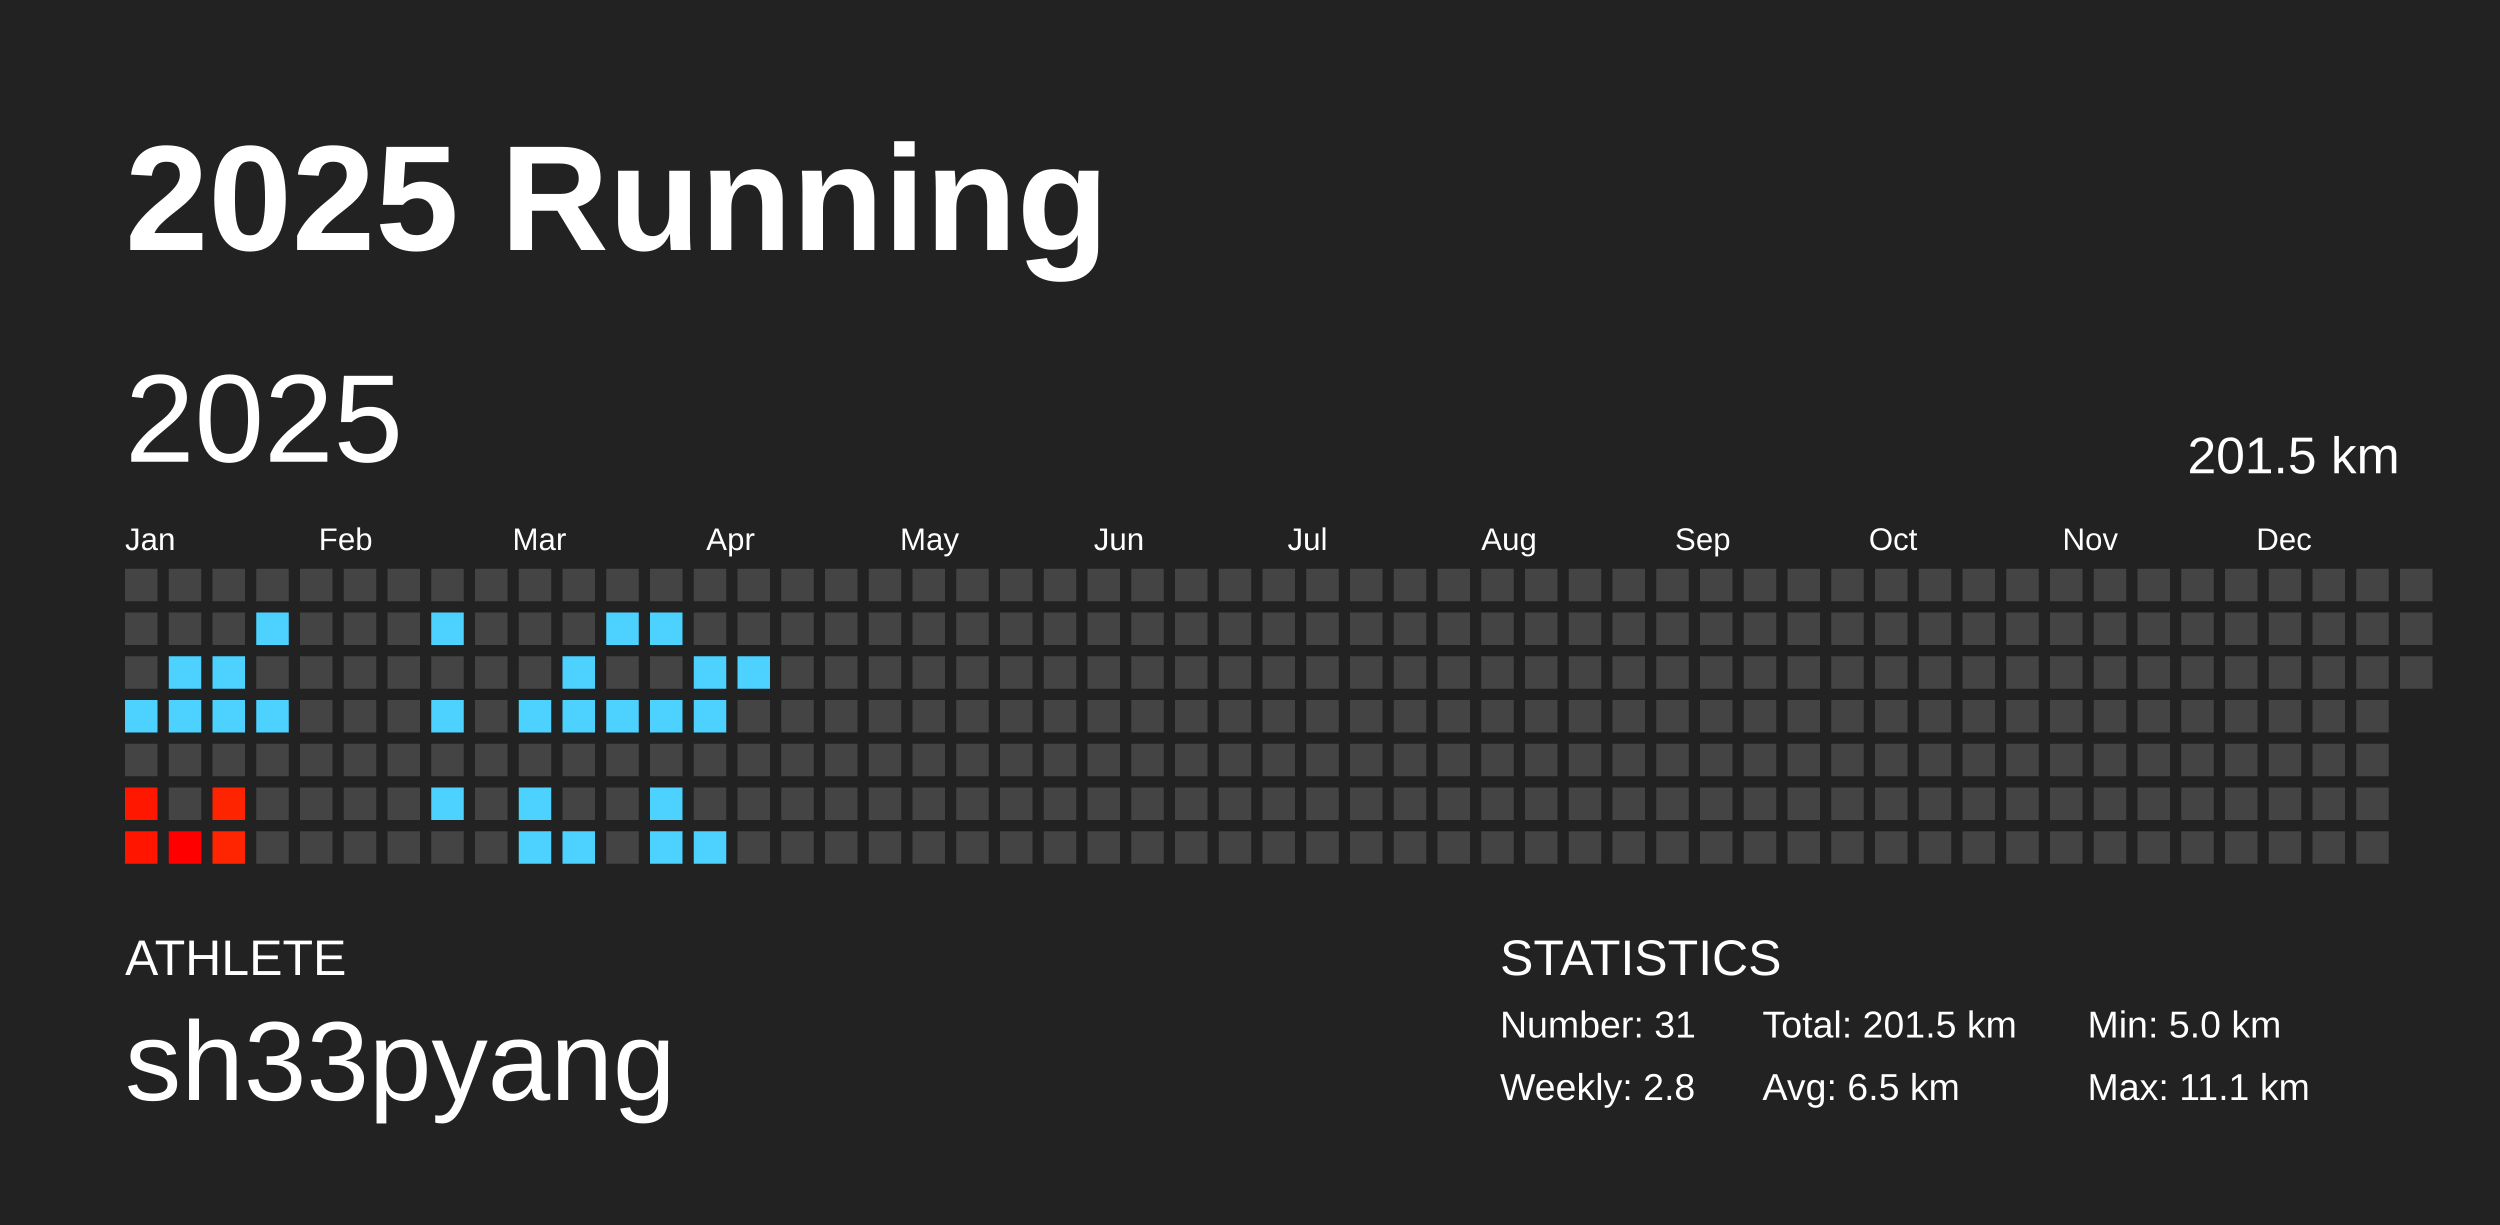
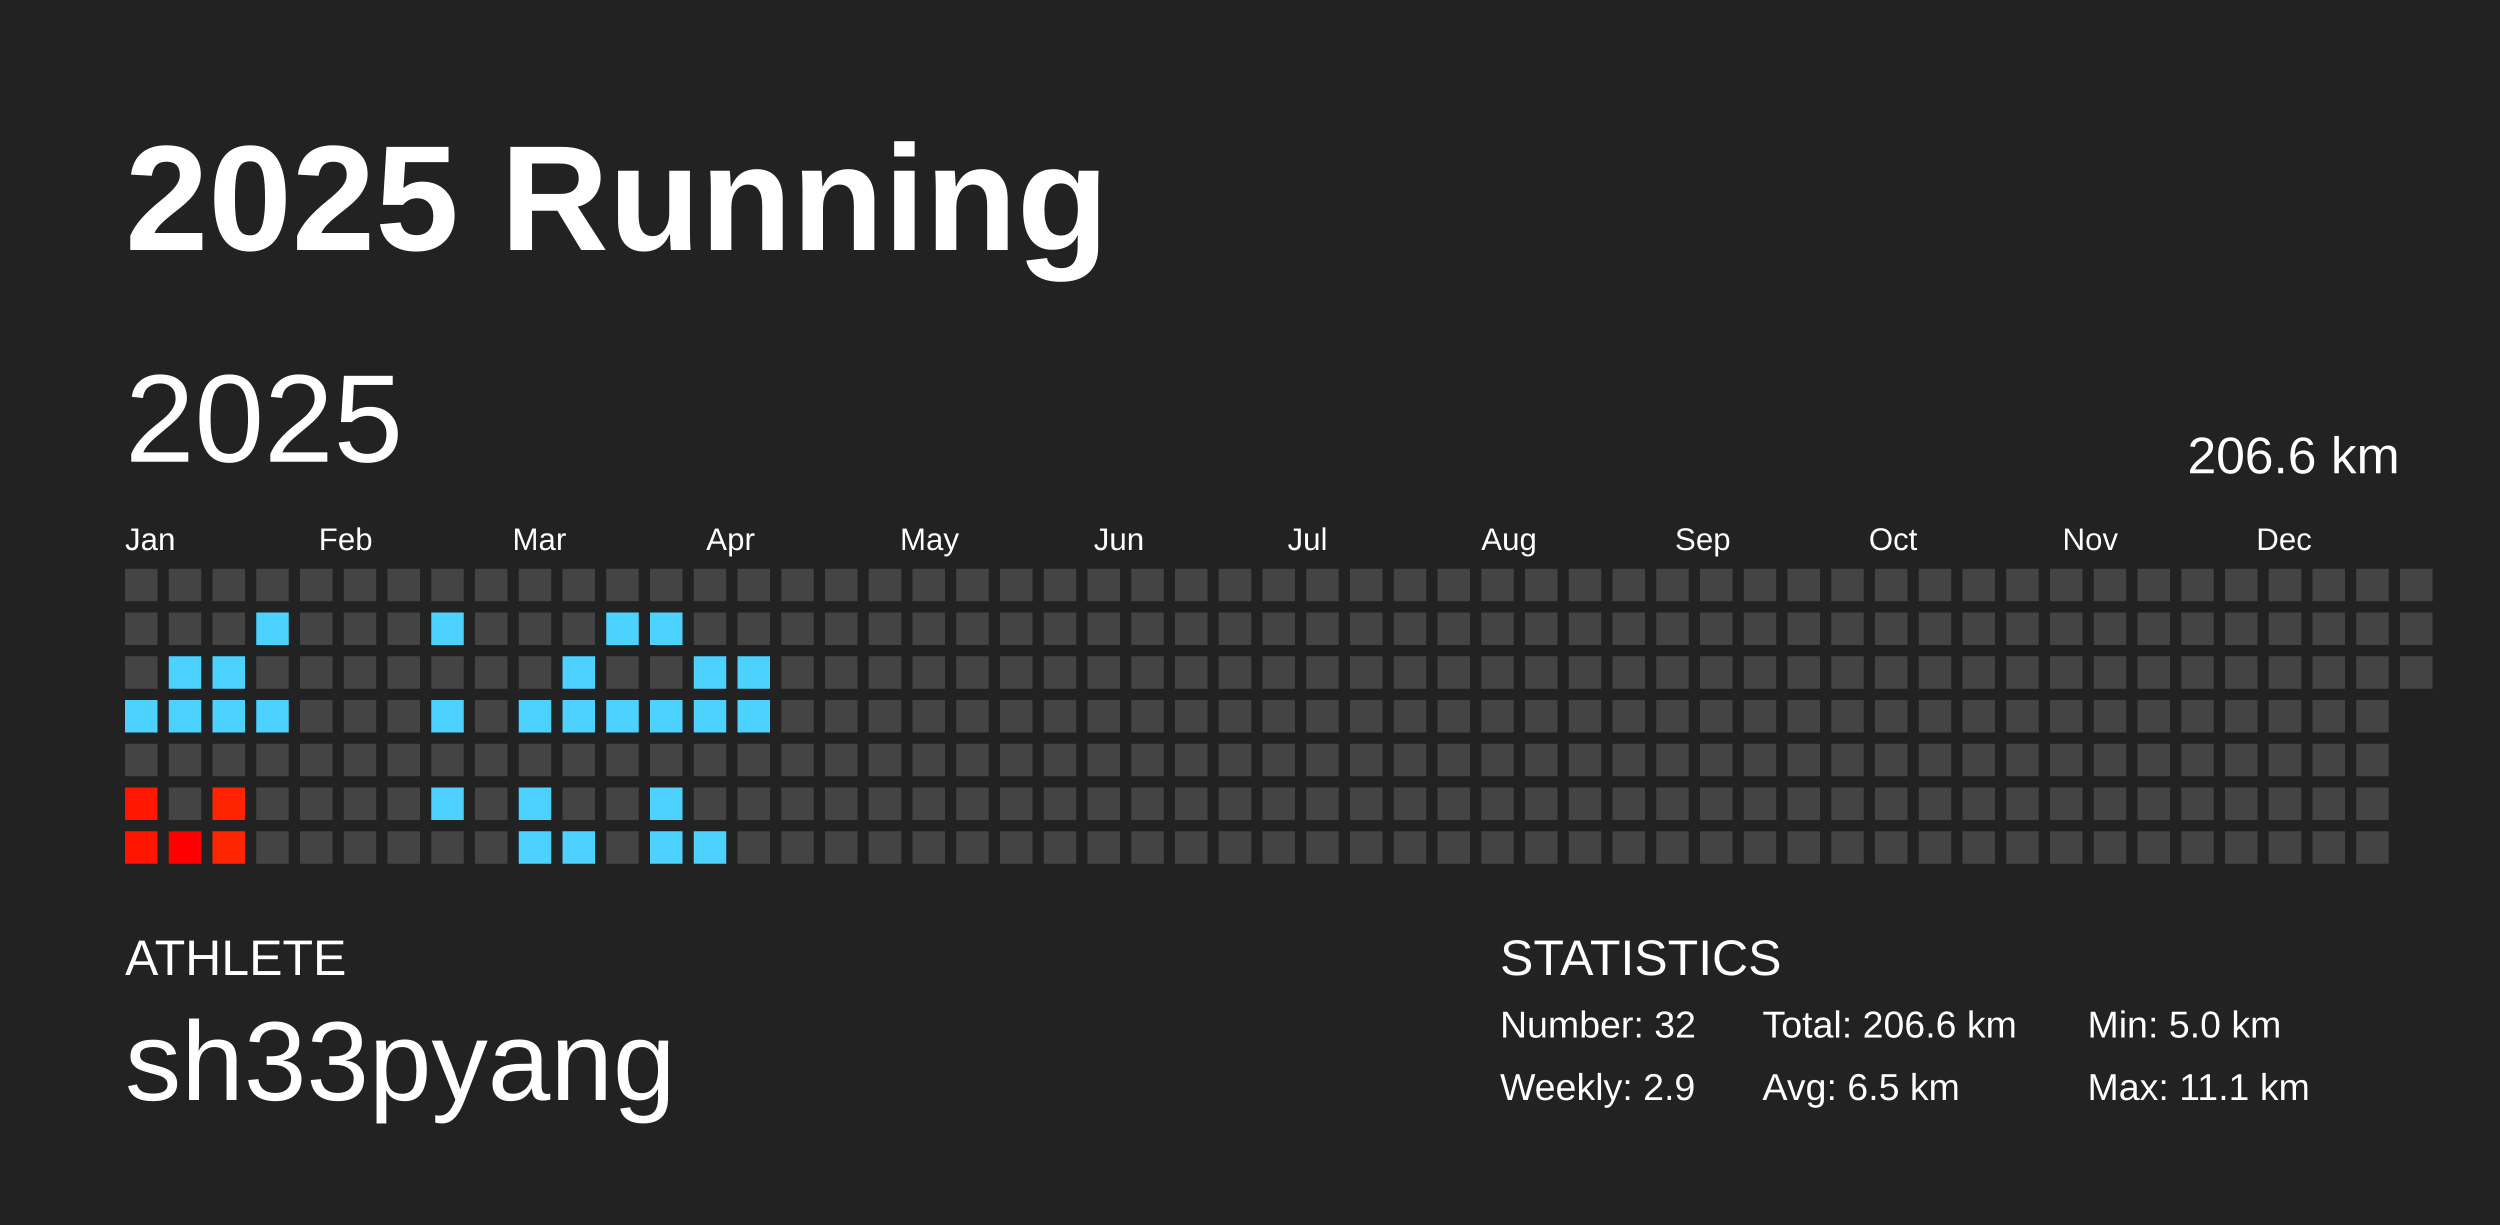
<svg xmlns="http://www.w3.org/2000/svg" baseProfile="full" height="98mm" version="1.1" viewBox="0,0,200,98" width="200mm">
  <defs />
  <rect fill="#222222" height="98" width="200" x="0" y="0" />
  <text fill="#FFFFFF" style="font-size:12px; font-family:Arial; font-weight:bold;" x="10" y="20">2025 Running</text>
  <text fill="#FFFFFF" style="font-size:4px; font-family:Arial" x="10" y="78">ATHLETE</text>
  <text fill="#FFFFFF" style="font-size:9px; font-family:Arial" x="10" y="88">sh33pyang</text>
  <text fill="#FFFFFF" style="font-size:4px; font-family:Arial" x="120" y="78">STATISTICS</text>
-   <text fill="#FFFFFF" style="font-size:3px; font-family:Arial" x="120" y="83">Number: 31</text>
-   <text fill="#FFFFFF" style="font-size:3px; font-family:Arial" x="120" y="88">Weekly: 2.8</text>
-   <text fill="#FFFFFF" style="font-size:3px; font-family:Arial" x="141" y="83">Total: 201.5 km</text>
+   <text fill="#FFFFFF" style="font-size:3px; font-family:Arial" x="120" y="83">Number: 32</text>
+   <text fill="#FFFFFF" style="font-size:3px; font-family:Arial" x="120" y="88">Weekly: 2.9</text>
+   <text fill="#FFFFFF" style="font-size:3px; font-family:Arial" x="141" y="83">Total: 206.6 km</text>
  <text fill="#FFFFFF" style="font-size:3px; font-family:Arial" x="141" y="88">Avg: 6.5 km</text>
  <text fill="#FFFFFF" style="font-size:3px; font-family:Arial" x="167" y="83">Min: 5.0 km</text>
  <text fill="#FFFFFF" style="font-size:3px; font-family:Arial" x="167" y="88">Max: 11.1 km</text>
  <text dominant-baseline="hanging" fill="#FFFFFF" style="font-size:10.0px; font-family:Arial;" x="10" y="30">2025</text>
-   <text dominant-baseline="hanging" fill="#FFFFFF" style="font-size:4.125px; font-family:Arial;" x="175" y="35">201.5 km</text>
+   <text dominant-baseline="hanging" fill="#FFFFFF" style="font-size:4.125px; font-family:Arial;" x="175" y="35">206.6 km</text>
  <text fill="#FFFFFF" style="font-size:2.5px; font-family:Arial" x="10.0" y="44">Jan</text>
  <text fill="#FFFFFF" style="font-size:2.5px; font-family:Arial" x="25.5" y="44">Feb</text>
  <text fill="#FFFFFF" style="font-size:2.5px; font-family:Arial" x="41.0" y="44">Mar</text>
  <text fill="#FFFFFF" style="font-size:2.5px; font-family:Arial" x="56.5" y="44">Apr</text>
  <text fill="#FFFFFF" style="font-size:2.5px; font-family:Arial" x="72.0" y="44">May</text>
  <text fill="#FFFFFF" style="font-size:2.5px; font-family:Arial" x="87.5" y="44">Jun</text>
  <text fill="#FFFFFF" style="font-size:2.5px; font-family:Arial" x="103.0" y="44">Jul</text>
  <text fill="#FFFFFF" style="font-size:2.5px; font-family:Arial" x="118.5" y="44">Aug</text>
  <text fill="#FFFFFF" style="font-size:2.5px; font-family:Arial" x="134.0" y="44">Sep</text>
  <text fill="#FFFFFF" style="font-size:2.5px; font-family:Arial" x="149.5" y="44">Oct</text>
  <text fill="#FFFFFF" style="font-size:2.5px; font-family:Arial" x="165.0" y="44">Nov</text>
  <text fill="#FFFFFF" style="font-size:2.5px; font-family:Arial" x="180.5" y="44">Dec</text>
  <rect fill="#444444" height="2.6" width="2.6" x="10.0" y="45.5" />
  <rect fill="#444444" height="2.6" width="2.6" x="10.0" y="49.0" />
  <rect fill="#444444" height="2.6" width="2.6" x="10.0" y="52.5" />
  <rect fill="#4dd2ff" height="2.6" width="2.6" x="10.0" y="56.0" />
  <rect fill="#444444" height="2.6" width="2.6" x="10.0" y="59.5" />
  <rect fill="#ff1700" height="2.6" width="2.6" x="10.0" y="63.0" />
  <rect fill="#ff1500" height="2.6" width="2.6" x="10.0" y="66.5" />
  <rect fill="#444444" height="2.6" width="2.6" x="13.5" y="45.5" />
  <rect fill="#444444" height="2.6" width="2.6" x="13.5" y="49.0" />
  <rect fill="#4dd2ff" height="2.6" width="2.6" x="13.5" y="52.5" />
  <rect fill="#4dd2ff" height="2.6" width="2.6" x="13.5" y="56.0" />
  <rect fill="#444444" height="2.6" width="2.6" x="13.5" y="59.5" />
  <rect fill="#444444" height="2.6" width="2.6" x="13.5" y="63.0" />
  <rect fill="#ff0000" height="2.6" width="2.6" x="13.5" y="66.5" />
  <rect fill="#444444" height="2.6" width="2.6" x="17.0" y="45.5" />
  <rect fill="#444444" height="2.6" width="2.6" x="17.0" y="49.0" />
  <rect fill="#4dd2ff" height="2.6" width="2.6" x="17.0" y="52.5" />
  <rect fill="#4dd2ff" height="2.6" width="2.6" x="17.0" y="56.0" />
  <rect fill="#444444" height="2.6" width="2.6" x="17.0" y="59.5" />
  <rect fill="#ff2400" height="2.6" width="2.6" x="17.0" y="63.0" />
  <rect fill="#ff2500" height="2.6" width="2.6" x="17.0" y="66.5" />
  <rect fill="#444444" height="2.6" width="2.6" x="20.5" y="45.5" />
  <rect fill="#4dd2ff" height="2.6" width="2.6" x="20.5" y="49.0" />
  <rect fill="#444444" height="2.6" width="2.6" x="20.5" y="52.5" />
  <rect fill="#4dd2ff" height="2.6" width="2.6" x="20.5" y="56.0" />
  <rect fill="#444444" height="2.6" width="2.6" x="20.5" y="59.5" />
  <rect fill="#444444" height="2.6" width="2.6" x="20.5" y="63.0" />
  <rect fill="#444444" height="2.6" width="2.6" x="20.5" y="66.5" />
  <rect fill="#444444" height="2.6" width="2.6" x="24.0" y="45.5" />
  <rect fill="#444444" height="2.6" width="2.6" x="24.0" y="49.0" />
  <rect fill="#444444" height="2.6" width="2.6" x="24.0" y="52.5" />
  <rect fill="#444444" height="2.6" width="2.6" x="24.0" y="56.0" />
  <rect fill="#444444" height="2.6" width="2.6" x="24.0" y="59.5" />
  <rect fill="#444444" height="2.6" width="2.6" x="24.0" y="63.0" />
  <rect fill="#444444" height="2.6" width="2.6" x="24.0" y="66.5" />
  <rect fill="#444444" height="2.6" width="2.6" x="27.5" y="45.5" />
  <rect fill="#444444" height="2.6" width="2.6" x="27.5" y="49.0" />
  <rect fill="#444444" height="2.6" width="2.6" x="27.5" y="52.5" />
  <rect fill="#444444" height="2.6" width="2.6" x="27.5" y="56.0" />
  <rect fill="#444444" height="2.6" width="2.6" x="27.5" y="59.5" />
  <rect fill="#444444" height="2.6" width="2.6" x="27.5" y="63.0" />
  <rect fill="#444444" height="2.6" width="2.6" x="27.5" y="66.5" />
  <rect fill="#444444" height="2.6" width="2.6" x="31.0" y="45.5" />
  <rect fill="#444444" height="2.6" width="2.6" x="31.0" y="49.0" />
  <rect fill="#444444" height="2.6" width="2.6" x="31.0" y="52.5" />
  <rect fill="#444444" height="2.6" width="2.6" x="31.0" y="56.0" />
  <rect fill="#444444" height="2.6" width="2.6" x="31.0" y="59.5" />
  <rect fill="#444444" height="2.6" width="2.6" x="31.0" y="63.0" />
  <rect fill="#444444" height="2.6" width="2.6" x="31.0" y="66.5" />
  <rect fill="#444444" height="2.6" width="2.6" x="34.5" y="45.5" />
  <rect fill="#4dd2ff" height="2.6" width="2.6" x="34.5" y="49.0" />
  <rect fill="#444444" height="2.6" width="2.6" x="34.5" y="52.5" />
  <rect fill="#4dd2ff" height="2.6" width="2.6" x="34.5" y="56.0" />
  <rect fill="#444444" height="2.6" width="2.6" x="34.5" y="59.5" />
  <rect fill="#4dd2ff" height="2.6" width="2.6" x="34.5" y="63.0" />
  <rect fill="#444444" height="2.6" width="2.6" x="34.5" y="66.5" />
  <rect fill="#444444" height="2.6" width="2.6" x="38.0" y="45.5" />
  <rect fill="#444444" height="2.6" width="2.6" x="38.0" y="49.0" />
  <rect fill="#444444" height="2.6" width="2.6" x="38.0" y="52.5" />
  <rect fill="#444444" height="2.6" width="2.6" x="38.0" y="56.0" />
  <rect fill="#444444" height="2.6" width="2.6" x="38.0" y="59.5" />
  <rect fill="#444444" height="2.6" width="2.6" x="38.0" y="63.0" />
  <rect fill="#444444" height="2.6" width="2.6" x="38.0" y="66.5" />
  <rect fill="#444444" height="2.6" width="2.6" x="41.5" y="45.5" />
  <rect fill="#444444" height="2.6" width="2.6" x="41.5" y="49.0" />
  <rect fill="#444444" height="2.6" width="2.6" x="41.5" y="52.5" />
  <rect fill="#4dd2ff" height="2.6" width="2.6" x="41.5" y="56.0" />
  <rect fill="#444444" height="2.6" width="2.6" x="41.5" y="59.5" />
  <rect fill="#4dd2ff" height="2.6" width="2.6" x="41.5" y="63.0" />
  <rect fill="#4dd2ff" height="2.6" width="2.6" x="41.5" y="66.5" />
  <rect fill="#444444" height="2.6" width="2.6" x="45.0" y="45.5" />
  <rect fill="#444444" height="2.6" width="2.6" x="45.0" y="49.0" />
  <rect fill="#4dd2ff" height="2.6" width="2.6" x="45.0" y="52.5" />
  <rect fill="#4dd2ff" height="2.6" width="2.6" x="45.0" y="56.0" />
  <rect fill="#444444" height="2.6" width="2.6" x="45.0" y="59.5" />
  <rect fill="#444444" height="2.6" width="2.6" x="45.0" y="63.0" />
  <rect fill="#4dd2ff" height="2.6" width="2.6" x="45.0" y="66.5" />
  <rect fill="#444444" height="2.6" width="2.6" x="48.5" y="45.5" />
  <rect fill="#4dd2ff" height="2.6" width="2.6" x="48.5" y="49.0" />
  <rect fill="#444444" height="2.6" width="2.6" x="48.5" y="52.5" />
  <rect fill="#4dd2ff" height="2.6" width="2.6" x="48.5" y="56.0" />
  <rect fill="#444444" height="2.6" width="2.6" x="48.5" y="59.5" />
  <rect fill="#444444" height="2.6" width="2.6" x="48.5" y="63.0" />
  <rect fill="#444444" height="2.6" width="2.6" x="48.5" y="66.5" />
  <rect fill="#444444" height="2.6" width="2.6" x="52.0" y="45.5" />
  <rect fill="#4dd2ff" height="2.6" width="2.6" x="52.0" y="49.0" />
  <rect fill="#444444" height="2.6" width="2.6" x="52.0" y="52.5" />
  <rect fill="#4dd2ff" height="2.6" width="2.6" x="52.0" y="56.0" />
  <rect fill="#444444" height="2.6" width="2.6" x="52.0" y="59.5" />
  <rect fill="#4dd2ff" height="2.6" width="2.6" x="52.0" y="63.0" />
  <rect fill="#4dd2ff" height="2.6" width="2.6" x="52.0" y="66.5" />
  <rect fill="#444444" height="2.6" width="2.6" x="55.5" y="45.5" />
  <rect fill="#444444" height="2.6" width="2.6" x="55.5" y="49.0" />
  <rect fill="#4dd2ff" height="2.6" width="2.6" x="55.5" y="52.5" />
  <rect fill="#4dd2ff" height="2.6" width="2.6" x="55.5" y="56.0" />
  <rect fill="#444444" height="2.6" width="2.6" x="55.5" y="59.5" />
  <rect fill="#444444" height="2.6" width="2.6" x="55.5" y="63.0" />
  <rect fill="#4dd2ff" height="2.6" width="2.6" x="55.5" y="66.5" />
  <rect fill="#444444" height="2.6" width="2.6" x="59.0" y="45.5" />
  <rect fill="#444444" height="2.6" width="2.6" x="59.0" y="49.0" />
  <rect fill="#4dd2ff" height="2.6" width="2.6" x="59.0" y="52.5" />
-   <rect fill="#444444" height="2.6" width="2.6" x="59.0" y="56.0" />
+   <rect fill="#4dd2ff" height="2.6" width="2.6" x="59.0" y="56.0" />
  <rect fill="#444444" height="2.6" width="2.6" x="59.0" y="59.5" />
  <rect fill="#444444" height="2.6" width="2.6" x="59.0" y="63.0" />
  <rect fill="#444444" height="2.6" width="2.6" x="59.0" y="66.5" />
  <rect fill="#444444" height="2.6" width="2.6" x="62.5" y="45.5" />
  <rect fill="#444444" height="2.6" width="2.6" x="62.5" y="49.0" />
  <rect fill="#444444" height="2.6" width="2.6" x="62.5" y="52.5" />
  <rect fill="#444444" height="2.6" width="2.6" x="62.5" y="56.0" />
  <rect fill="#444444" height="2.6" width="2.6" x="62.5" y="59.5" />
  <rect fill="#444444" height="2.6" width="2.6" x="62.5" y="63.0" />
  <rect fill="#444444" height="2.6" width="2.6" x="62.5" y="66.5" />
  <rect fill="#444444" height="2.6" width="2.6" x="66.0" y="45.5" />
  <rect fill="#444444" height="2.6" width="2.6" x="66.0" y="49.0" />
  <rect fill="#444444" height="2.6" width="2.6" x="66.0" y="52.5" />
  <rect fill="#444444" height="2.6" width="2.6" x="66.0" y="56.0" />
  <rect fill="#444444" height="2.6" width="2.6" x="66.0" y="59.5" />
  <rect fill="#444444" height="2.6" width="2.6" x="66.0" y="63.0" />
  <rect fill="#444444" height="2.6" width="2.6" x="66.0" y="66.5" />
  <rect fill="#444444" height="2.6" width="2.6" x="69.5" y="45.5" />
  <rect fill="#444444" height="2.6" width="2.6" x="69.5" y="49.0" />
  <rect fill="#444444" height="2.6" width="2.6" x="69.5" y="52.5" />
  <rect fill="#444444" height="2.6" width="2.6" x="69.5" y="56.0" />
  <rect fill="#444444" height="2.6" width="2.6" x="69.5" y="59.5" />
  <rect fill="#444444" height="2.6" width="2.6" x="69.5" y="63.0" />
  <rect fill="#444444" height="2.6" width="2.6" x="69.5" y="66.5" />
  <rect fill="#444444" height="2.6" width="2.6" x="73.0" y="45.5" />
  <rect fill="#444444" height="2.6" width="2.6" x="73.0" y="49.0" />
  <rect fill="#444444" height="2.6" width="2.6" x="73.0" y="52.5" />
  <rect fill="#444444" height="2.6" width="2.6" x="73.0" y="56.0" />
  <rect fill="#444444" height="2.6" width="2.6" x="73.0" y="59.5" />
  <rect fill="#444444" height="2.6" width="2.6" x="73.0" y="63.0" />
  <rect fill="#444444" height="2.6" width="2.6" x="73.0" y="66.5" />
  <rect fill="#444444" height="2.6" width="2.6" x="76.5" y="45.5" />
  <rect fill="#444444" height="2.6" width="2.6" x="76.5" y="49.0" />
  <rect fill="#444444" height="2.6" width="2.6" x="76.5" y="52.5" />
  <rect fill="#444444" height="2.6" width="2.6" x="76.5" y="56.0" />
  <rect fill="#444444" height="2.6" width="2.6" x="76.5" y="59.5" />
  <rect fill="#444444" height="2.6" width="2.6" x="76.5" y="63.0" />
  <rect fill="#444444" height="2.6" width="2.6" x="76.5" y="66.5" />
  <rect fill="#444444" height="2.6" width="2.6" x="80.0" y="45.5" />
  <rect fill="#444444" height="2.6" width="2.6" x="80.0" y="49.0" />
  <rect fill="#444444" height="2.6" width="2.6" x="80.0" y="52.5" />
  <rect fill="#444444" height="2.6" width="2.6" x="80.0" y="56.0" />
  <rect fill="#444444" height="2.6" width="2.6" x="80.0" y="59.5" />
  <rect fill="#444444" height="2.6" width="2.6" x="80.0" y="63.0" />
  <rect fill="#444444" height="2.6" width="2.6" x="80.0" y="66.5" />
  <rect fill="#444444" height="2.6" width="2.6" x="83.5" y="45.5" />
  <rect fill="#444444" height="2.6" width="2.6" x="83.5" y="49.0" />
  <rect fill="#444444" height="2.6" width="2.6" x="83.5" y="52.5" />
  <rect fill="#444444" height="2.6" width="2.6" x="83.5" y="56.0" />
  <rect fill="#444444" height="2.6" width="2.6" x="83.5" y="59.5" />
  <rect fill="#444444" height="2.6" width="2.6" x="83.5" y="63.0" />
  <rect fill="#444444" height="2.6" width="2.6" x="83.5" y="66.5" />
  <rect fill="#444444" height="2.6" width="2.6" x="87.0" y="45.5" />
  <rect fill="#444444" height="2.6" width="2.6" x="87.0" y="49.0" />
  <rect fill="#444444" height="2.6" width="2.6" x="87.0" y="52.5" />
  <rect fill="#444444" height="2.6" width="2.6" x="87.0" y="56.0" />
  <rect fill="#444444" height="2.6" width="2.6" x="87.0" y="59.5" />
  <rect fill="#444444" height="2.6" width="2.6" x="87.0" y="63.0" />
  <rect fill="#444444" height="2.6" width="2.6" x="87.0" y="66.5" />
  <rect fill="#444444" height="2.6" width="2.6" x="90.5" y="45.5" />
  <rect fill="#444444" height="2.6" width="2.6" x="90.5" y="49.0" />
  <rect fill="#444444" height="2.6" width="2.6" x="90.5" y="52.5" />
  <rect fill="#444444" height="2.6" width="2.6" x="90.5" y="56.0" />
  <rect fill="#444444" height="2.6" width="2.6" x="90.5" y="59.5" />
  <rect fill="#444444" height="2.6" width="2.6" x="90.5" y="63.0" />
  <rect fill="#444444" height="2.6" width="2.6" x="90.5" y="66.5" />
  <rect fill="#444444" height="2.6" width="2.6" x="94.0" y="45.5" />
  <rect fill="#444444" height="2.6" width="2.6" x="94.0" y="49.0" />
  <rect fill="#444444" height="2.6" width="2.6" x="94.0" y="52.5" />
  <rect fill="#444444" height="2.6" width="2.6" x="94.0" y="56.0" />
  <rect fill="#444444" height="2.6" width="2.6" x="94.0" y="59.5" />
  <rect fill="#444444" height="2.6" width="2.6" x="94.0" y="63.0" />
  <rect fill="#444444" height="2.6" width="2.6" x="94.0" y="66.5" />
  <rect fill="#444444" height="2.6" width="2.6" x="97.5" y="45.5" />
  <rect fill="#444444" height="2.6" width="2.6" x="97.5" y="49.0" />
  <rect fill="#444444" height="2.6" width="2.6" x="97.5" y="52.5" />
  <rect fill="#444444" height="2.6" width="2.6" x="97.5" y="56.0" />
  <rect fill="#444444" height="2.6" width="2.6" x="97.5" y="59.5" />
  <rect fill="#444444" height="2.6" width="2.6" x="97.5" y="63.0" />
  <rect fill="#444444" height="2.6" width="2.6" x="97.5" y="66.5" />
  <rect fill="#444444" height="2.6" width="2.6" x="101.0" y="45.5" />
  <rect fill="#444444" height="2.6" width="2.6" x="101.0" y="49.0" />
  <rect fill="#444444" height="2.6" width="2.6" x="101.0" y="52.5" />
  <rect fill="#444444" height="2.6" width="2.6" x="101.0" y="56.0" />
  <rect fill="#444444" height="2.6" width="2.6" x="101.0" y="59.5" />
  <rect fill="#444444" height="2.6" width="2.6" x="101.0" y="63.0" />
  <rect fill="#444444" height="2.6" width="2.6" x="101.0" y="66.5" />
  <rect fill="#444444" height="2.6" width="2.6" x="104.5" y="45.5" />
  <rect fill="#444444" height="2.6" width="2.6" x="104.5" y="49.0" />
  <rect fill="#444444" height="2.6" width="2.6" x="104.5" y="52.5" />
  <rect fill="#444444" height="2.6" width="2.6" x="104.5" y="56.0" />
  <rect fill="#444444" height="2.6" width="2.6" x="104.5" y="59.5" />
  <rect fill="#444444" height="2.6" width="2.6" x="104.5" y="63.0" />
  <rect fill="#444444" height="2.6" width="2.6" x="104.5" y="66.5" />
  <rect fill="#444444" height="2.6" width="2.6" x="108.0" y="45.5" />
  <rect fill="#444444" height="2.6" width="2.6" x="108.0" y="49.0" />
  <rect fill="#444444" height="2.6" width="2.6" x="108.0" y="52.5" />
  <rect fill="#444444" height="2.6" width="2.6" x="108.0" y="56.0" />
  <rect fill="#444444" height="2.6" width="2.6" x="108.0" y="59.5" />
  <rect fill="#444444" height="2.6" width="2.6" x="108.0" y="63.0" />
  <rect fill="#444444" height="2.6" width="2.6" x="108.0" y="66.5" />
  <rect fill="#444444" height="2.6" width="2.6" x="111.5" y="45.5" />
  <rect fill="#444444" height="2.6" width="2.6" x="111.5" y="49.0" />
  <rect fill="#444444" height="2.6" width="2.6" x="111.5" y="52.5" />
  <rect fill="#444444" height="2.6" width="2.6" x="111.5" y="56.0" />
  <rect fill="#444444" height="2.6" width="2.6" x="111.5" y="59.5" />
  <rect fill="#444444" height="2.6" width="2.6" x="111.5" y="63.0" />
  <rect fill="#444444" height="2.6" width="2.6" x="111.5" y="66.5" />
  <rect fill="#444444" height="2.6" width="2.6" x="115.0" y="45.5" />
  <rect fill="#444444" height="2.6" width="2.6" x="115.0" y="49.0" />
  <rect fill="#444444" height="2.6" width="2.6" x="115.0" y="52.5" />
  <rect fill="#444444" height="2.6" width="2.6" x="115.0" y="56.0" />
  <rect fill="#444444" height="2.6" width="2.6" x="115.0" y="59.5" />
  <rect fill="#444444" height="2.6" width="2.6" x="115.0" y="63.0" />
  <rect fill="#444444" height="2.6" width="2.6" x="115.0" y="66.5" />
  <rect fill="#444444" height="2.6" width="2.6" x="118.5" y="45.5" />
  <rect fill="#444444" height="2.6" width="2.6" x="118.5" y="49.0" />
  <rect fill="#444444" height="2.6" width="2.6" x="118.5" y="52.5" />
  <rect fill="#444444" height="2.6" width="2.6" x="118.5" y="56.0" />
  <rect fill="#444444" height="2.6" width="2.6" x="118.5" y="59.5" />
  <rect fill="#444444" height="2.6" width="2.6" x="118.5" y="63.0" />
  <rect fill="#444444" height="2.6" width="2.6" x="118.5" y="66.5" />
  <rect fill="#444444" height="2.6" width="2.6" x="122.0" y="45.5" />
  <rect fill="#444444" height="2.6" width="2.6" x="122.0" y="49.0" />
  <rect fill="#444444" height="2.6" width="2.6" x="122.0" y="52.5" />
  <rect fill="#444444" height="2.6" width="2.6" x="122.0" y="56.0" />
  <rect fill="#444444" height="2.6" width="2.6" x="122.0" y="59.5" />
  <rect fill="#444444" height="2.6" width="2.6" x="122.0" y="63.0" />
  <rect fill="#444444" height="2.6" width="2.6" x="122.0" y="66.5" />
  <rect fill="#444444" height="2.6" width="2.6" x="125.5" y="45.5" />
  <rect fill="#444444" height="2.6" width="2.6" x="125.5" y="49.0" />
  <rect fill="#444444" height="2.6" width="2.6" x="125.5" y="52.5" />
  <rect fill="#444444" height="2.6" width="2.6" x="125.5" y="56.0" />
  <rect fill="#444444" height="2.6" width="2.6" x="125.5" y="59.5" />
  <rect fill="#444444" height="2.6" width="2.6" x="125.5" y="63.0" />
  <rect fill="#444444" height="2.6" width="2.6" x="125.5" y="66.5" />
  <rect fill="#444444" height="2.6" width="2.6" x="129.0" y="45.5" />
  <rect fill="#444444" height="2.6" width="2.6" x="129.0" y="49.0" />
  <rect fill="#444444" height="2.6" width="2.6" x="129.0" y="52.5" />
  <rect fill="#444444" height="2.6" width="2.6" x="129.0" y="56.0" />
  <rect fill="#444444" height="2.6" width="2.6" x="129.0" y="59.5" />
  <rect fill="#444444" height="2.6" width="2.6" x="129.0" y="63.0" />
  <rect fill="#444444" height="2.6" width="2.6" x="129.0" y="66.5" />
  <rect fill="#444444" height="2.6" width="2.6" x="132.5" y="45.5" />
  <rect fill="#444444" height="2.6" width="2.6" x="132.5" y="49.0" />
  <rect fill="#444444" height="2.6" width="2.6" x="132.5" y="52.5" />
  <rect fill="#444444" height="2.6" width="2.6" x="132.5" y="56.0" />
  <rect fill="#444444" height="2.6" width="2.6" x="132.5" y="59.5" />
  <rect fill="#444444" height="2.6" width="2.6" x="132.5" y="63.0" />
  <rect fill="#444444" height="2.6" width="2.6" x="132.5" y="66.5" />
  <rect fill="#444444" height="2.6" width="2.6" x="136.0" y="45.5" />
  <rect fill="#444444" height="2.6" width="2.6" x="136.0" y="49.0" />
  <rect fill="#444444" height="2.6" width="2.6" x="136.0" y="52.5" />
  <rect fill="#444444" height="2.6" width="2.6" x="136.0" y="56.0" />
  <rect fill="#444444" height="2.6" width="2.6" x="136.0" y="59.5" />
  <rect fill="#444444" height="2.6" width="2.6" x="136.0" y="63.0" />
  <rect fill="#444444" height="2.6" width="2.6" x="136.0" y="66.5" />
  <rect fill="#444444" height="2.6" width="2.6" x="139.5" y="45.5" />
  <rect fill="#444444" height="2.6" width="2.6" x="139.5" y="49.0" />
  <rect fill="#444444" height="2.6" width="2.6" x="139.5" y="52.5" />
  <rect fill="#444444" height="2.6" width="2.6" x="139.5" y="56.0" />
  <rect fill="#444444" height="2.6" width="2.6" x="139.5" y="59.5" />
  <rect fill="#444444" height="2.6" width="2.6" x="139.5" y="63.0" />
  <rect fill="#444444" height="2.6" width="2.6" x="139.5" y="66.5" />
  <rect fill="#444444" height="2.6" width="2.6" x="143.0" y="45.5" />
  <rect fill="#444444" height="2.6" width="2.6" x="143.0" y="49.0" />
  <rect fill="#444444" height="2.6" width="2.6" x="143.0" y="52.5" />
  <rect fill="#444444" height="2.6" width="2.6" x="143.0" y="56.0" />
  <rect fill="#444444" height="2.6" width="2.6" x="143.0" y="59.5" />
  <rect fill="#444444" height="2.6" width="2.6" x="143.0" y="63.0" />
  <rect fill="#444444" height="2.6" width="2.6" x="143.0" y="66.5" />
  <rect fill="#444444" height="2.6" width="2.6" x="146.5" y="45.5" />
  <rect fill="#444444" height="2.6" width="2.6" x="146.5" y="49.0" />
  <rect fill="#444444" height="2.6" width="2.6" x="146.5" y="52.5" />
  <rect fill="#444444" height="2.6" width="2.6" x="146.5" y="56.0" />
  <rect fill="#444444" height="2.6" width="2.6" x="146.5" y="59.5" />
  <rect fill="#444444" height="2.6" width="2.6" x="146.5" y="63.0" />
  <rect fill="#444444" height="2.6" width="2.6" x="146.5" y="66.5" />
  <rect fill="#444444" height="2.6" width="2.6" x="150.0" y="45.5" />
  <rect fill="#444444" height="2.6" width="2.6" x="150.0" y="49.0" />
  <rect fill="#444444" height="2.6" width="2.6" x="150.0" y="52.5" />
  <rect fill="#444444" height="2.6" width="2.6" x="150.0" y="56.0" />
  <rect fill="#444444" height="2.6" width="2.6" x="150.0" y="59.5" />
  <rect fill="#444444" height="2.6" width="2.6" x="150.0" y="63.0" />
  <rect fill="#444444" height="2.6" width="2.6" x="150.0" y="66.5" />
  <rect fill="#444444" height="2.6" width="2.6" x="153.5" y="45.5" />
  <rect fill="#444444" height="2.6" width="2.6" x="153.5" y="49.0" />
  <rect fill="#444444" height="2.6" width="2.6" x="153.5" y="52.5" />
  <rect fill="#444444" height="2.6" width="2.6" x="153.5" y="56.0" />
  <rect fill="#444444" height="2.6" width="2.6" x="153.5" y="59.5" />
  <rect fill="#444444" height="2.6" width="2.6" x="153.5" y="63.0" />
  <rect fill="#444444" height="2.6" width="2.6" x="153.5" y="66.5" />
  <rect fill="#444444" height="2.6" width="2.6" x="157.0" y="45.5" />
  <rect fill="#444444" height="2.6" width="2.6" x="157.0" y="49.0" />
  <rect fill="#444444" height="2.6" width="2.6" x="157.0" y="52.5" />
  <rect fill="#444444" height="2.6" width="2.6" x="157.0" y="56.0" />
  <rect fill="#444444" height="2.6" width="2.6" x="157.0" y="59.5" />
  <rect fill="#444444" height="2.6" width="2.6" x="157.0" y="63.0" />
  <rect fill="#444444" height="2.6" width="2.6" x="157.0" y="66.5" />
  <rect fill="#444444" height="2.6" width="2.6" x="160.5" y="45.5" />
  <rect fill="#444444" height="2.6" width="2.6" x="160.5" y="49.0" />
  <rect fill="#444444" height="2.6" width="2.6" x="160.5" y="52.5" />
  <rect fill="#444444" height="2.6" width="2.6" x="160.5" y="56.0" />
  <rect fill="#444444" height="2.6" width="2.6" x="160.5" y="59.5" />
  <rect fill="#444444" height="2.6" width="2.6" x="160.5" y="63.0" />
  <rect fill="#444444" height="2.6" width="2.6" x="160.5" y="66.5" />
  <rect fill="#444444" height="2.6" width="2.6" x="164.0" y="45.5" />
  <rect fill="#444444" height="2.6" width="2.6" x="164.0" y="49.0" />
  <rect fill="#444444" height="2.6" width="2.6" x="164.0" y="52.5" />
  <rect fill="#444444" height="2.6" width="2.6" x="164.0" y="56.0" />
  <rect fill="#444444" height="2.6" width="2.6" x="164.0" y="59.5" />
  <rect fill="#444444" height="2.6" width="2.6" x="164.0" y="63.0" />
  <rect fill="#444444" height="2.6" width="2.6" x="164.0" y="66.5" />
  <rect fill="#444444" height="2.6" width="2.6" x="167.5" y="45.5" />
  <rect fill="#444444" height="2.6" width="2.6" x="167.5" y="49.0" />
  <rect fill="#444444" height="2.6" width="2.6" x="167.5" y="52.5" />
  <rect fill="#444444" height="2.6" width="2.6" x="167.5" y="56.0" />
  <rect fill="#444444" height="2.6" width="2.6" x="167.5" y="59.5" />
  <rect fill="#444444" height="2.6" width="2.6" x="167.5" y="63.0" />
  <rect fill="#444444" height="2.6" width="2.6" x="167.5" y="66.5" />
  <rect fill="#444444" height="2.6" width="2.6" x="171.0" y="45.5" />
  <rect fill="#444444" height="2.6" width="2.6" x="171.0" y="49.0" />
  <rect fill="#444444" height="2.6" width="2.6" x="171.0" y="52.5" />
  <rect fill="#444444" height="2.6" width="2.6" x="171.0" y="56.0" />
  <rect fill="#444444" height="2.6" width="2.6" x="171.0" y="59.5" />
  <rect fill="#444444" height="2.6" width="2.6" x="171.0" y="63.0" />
  <rect fill="#444444" height="2.6" width="2.6" x="171.0" y="66.5" />
  <rect fill="#444444" height="2.6" width="2.6" x="174.5" y="45.5" />
  <rect fill="#444444" height="2.6" width="2.6" x="174.5" y="49.0" />
  <rect fill="#444444" height="2.6" width="2.6" x="174.5" y="52.5" />
  <rect fill="#444444" height="2.6" width="2.6" x="174.5" y="56.0" />
  <rect fill="#444444" height="2.6" width="2.6" x="174.5" y="59.5" />
  <rect fill="#444444" height="2.6" width="2.6" x="174.5" y="63.0" />
  <rect fill="#444444" height="2.6" width="2.6" x="174.5" y="66.5" />
  <rect fill="#444444" height="2.6" width="2.6" x="178.0" y="45.5" />
  <rect fill="#444444" height="2.6" width="2.6" x="178.0" y="49.0" />
  <rect fill="#444444" height="2.6" width="2.6" x="178.0" y="52.5" />
  <rect fill="#444444" height="2.6" width="2.6" x="178.0" y="56.0" />
  <rect fill="#444444" height="2.6" width="2.6" x="178.0" y="59.5" />
  <rect fill="#444444" height="2.6" width="2.6" x="178.0" y="63.0" />
  <rect fill="#444444" height="2.6" width="2.6" x="178.0" y="66.5" />
  <rect fill="#444444" height="2.6" width="2.6" x="181.5" y="45.5" />
  <rect fill="#444444" height="2.6" width="2.6" x="181.5" y="49.0" />
  <rect fill="#444444" height="2.6" width="2.6" x="181.5" y="52.5" />
  <rect fill="#444444" height="2.6" width="2.6" x="181.5" y="56.0" />
  <rect fill="#444444" height="2.6" width="2.6" x="181.5" y="59.5" />
  <rect fill="#444444" height="2.6" width="2.6" x="181.5" y="63.0" />
  <rect fill="#444444" height="2.6" width="2.6" x="181.5" y="66.5" />
  <rect fill="#444444" height="2.6" width="2.6" x="185.0" y="45.5" />
  <rect fill="#444444" height="2.6" width="2.6" x="185.0" y="49.0" />
  <rect fill="#444444" height="2.6" width="2.6" x="185.0" y="52.5" />
  <rect fill="#444444" height="2.6" width="2.6" x="185.0" y="56.0" />
  <rect fill="#444444" height="2.6" width="2.6" x="185.0" y="59.5" />
  <rect fill="#444444" height="2.6" width="2.6" x="185.0" y="63.0" />
  <rect fill="#444444" height="2.6" width="2.6" x="185.0" y="66.5" />
  <rect fill="#444444" height="2.6" width="2.6" x="188.5" y="45.5" />
  <rect fill="#444444" height="2.6" width="2.6" x="188.5" y="49.0" />
  <rect fill="#444444" height="2.6" width="2.6" x="188.5" y="52.5" />
  <rect fill="#444444" height="2.6" width="2.6" x="188.5" y="56.0" />
  <rect fill="#444444" height="2.6" width="2.6" x="188.5" y="59.5" />
  <rect fill="#444444" height="2.6" width="2.6" x="188.5" y="63.0" />
  <rect fill="#444444" height="2.6" width="2.6" x="188.5" y="66.5" />
  <rect fill="#444444" height="2.6" width="2.6" x="192.0" y="45.5" />
  <rect fill="#444444" height="2.6" width="2.6" x="192.0" y="49.0" />
  <rect fill="#444444" height="2.6" width="2.6" x="192.0" y="52.5" />
</svg>
